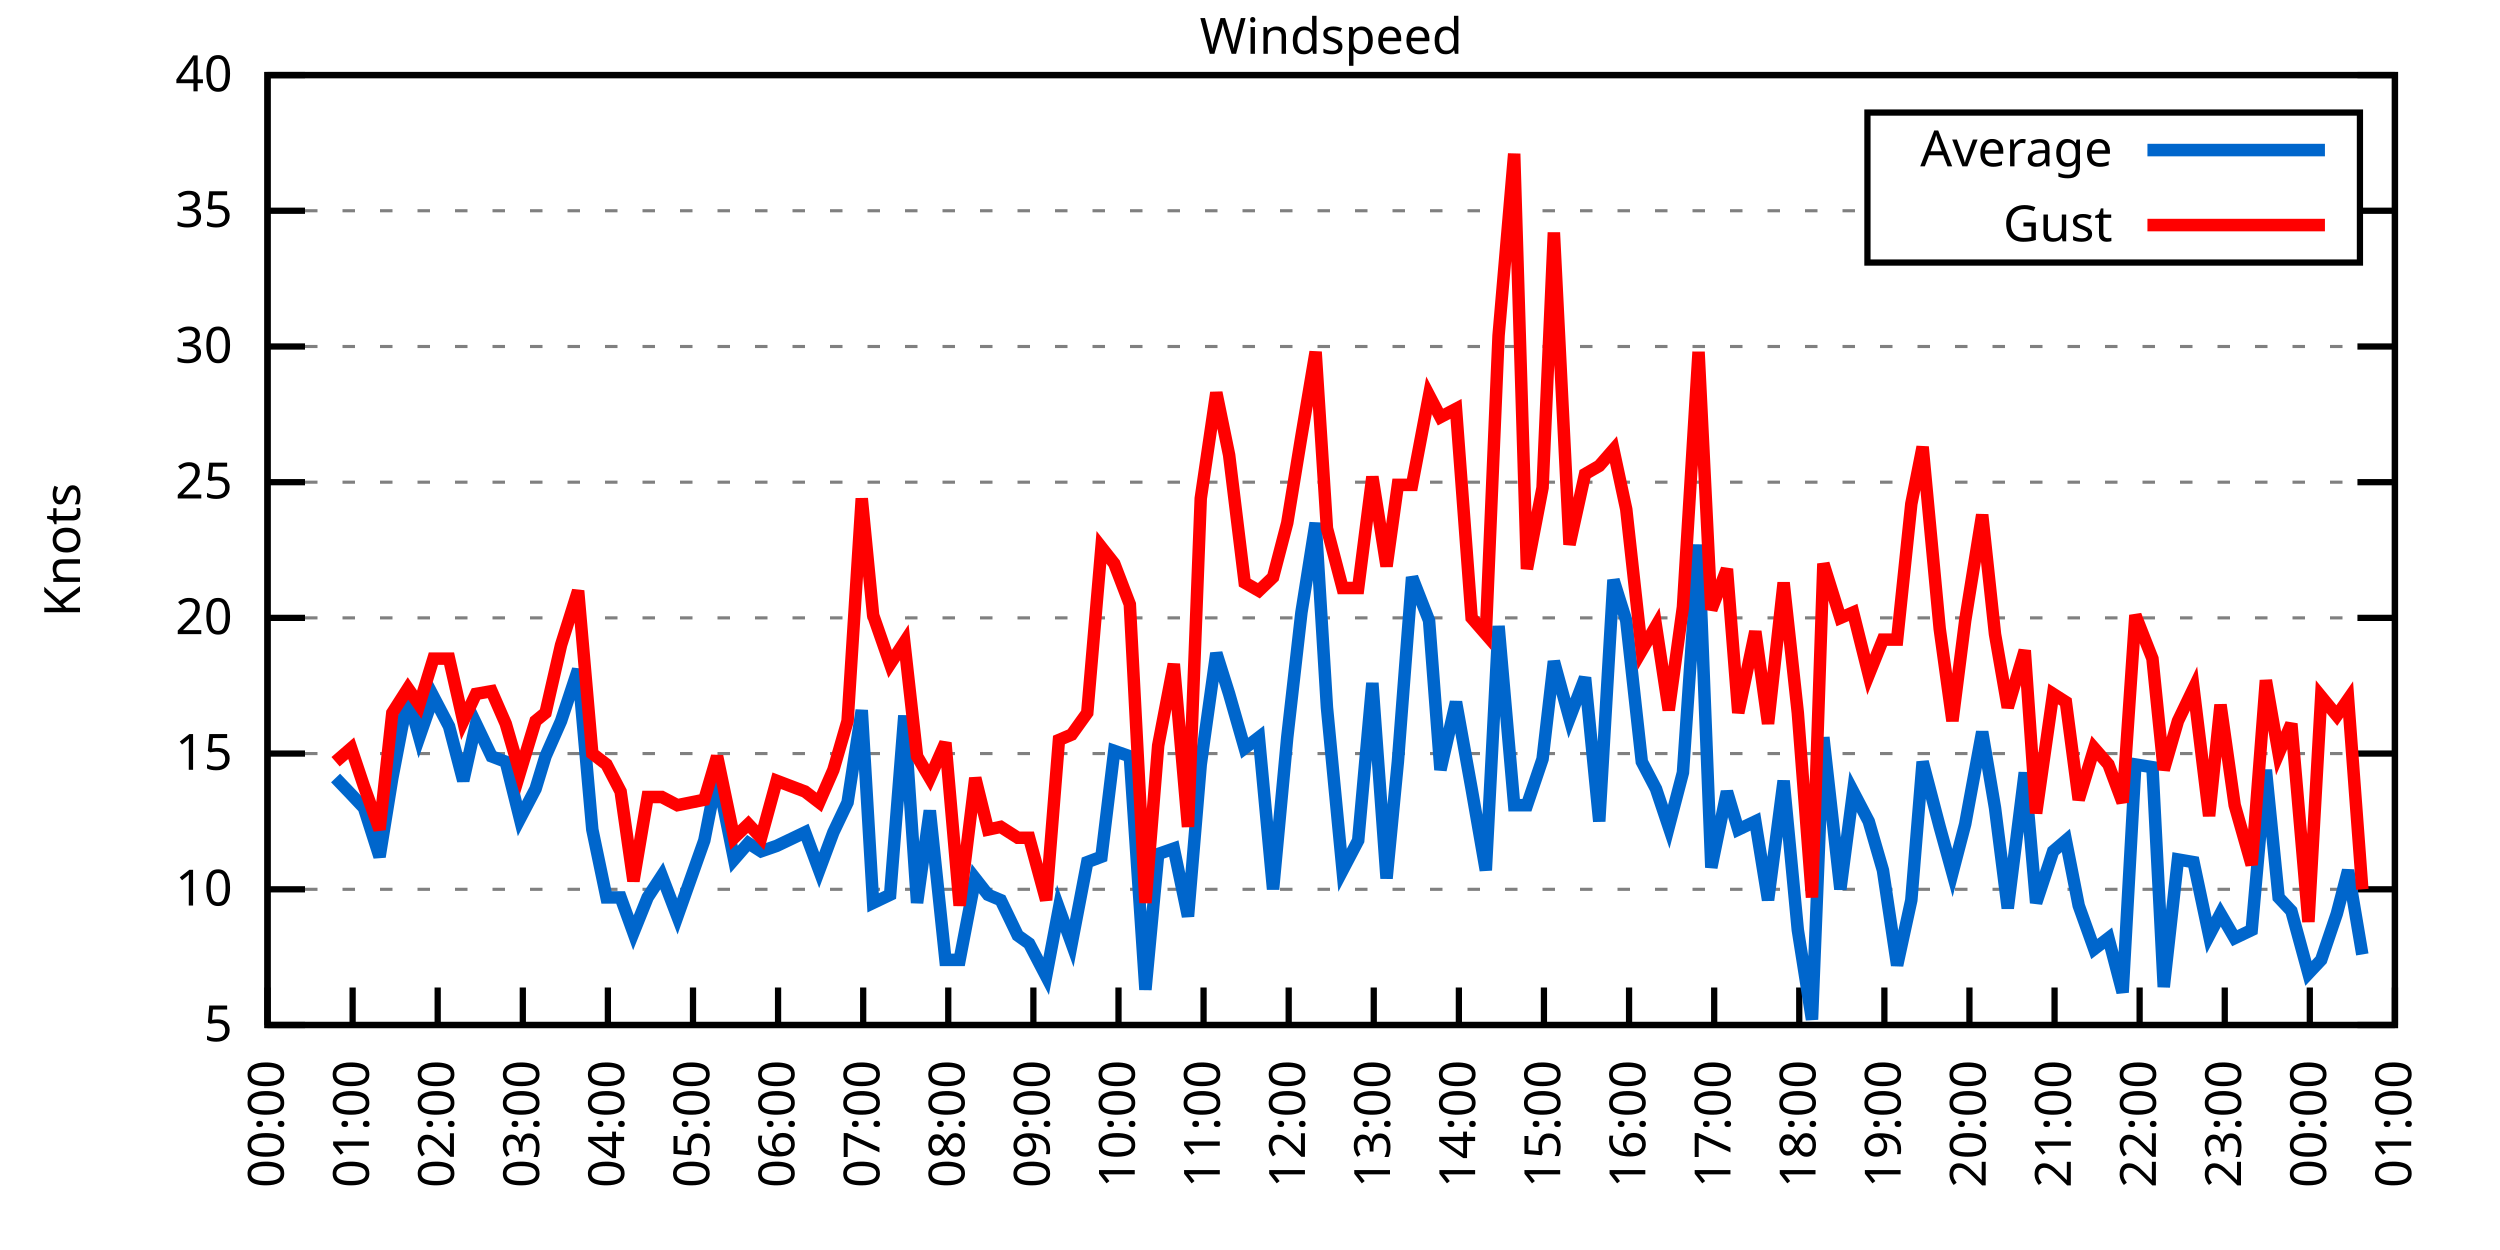
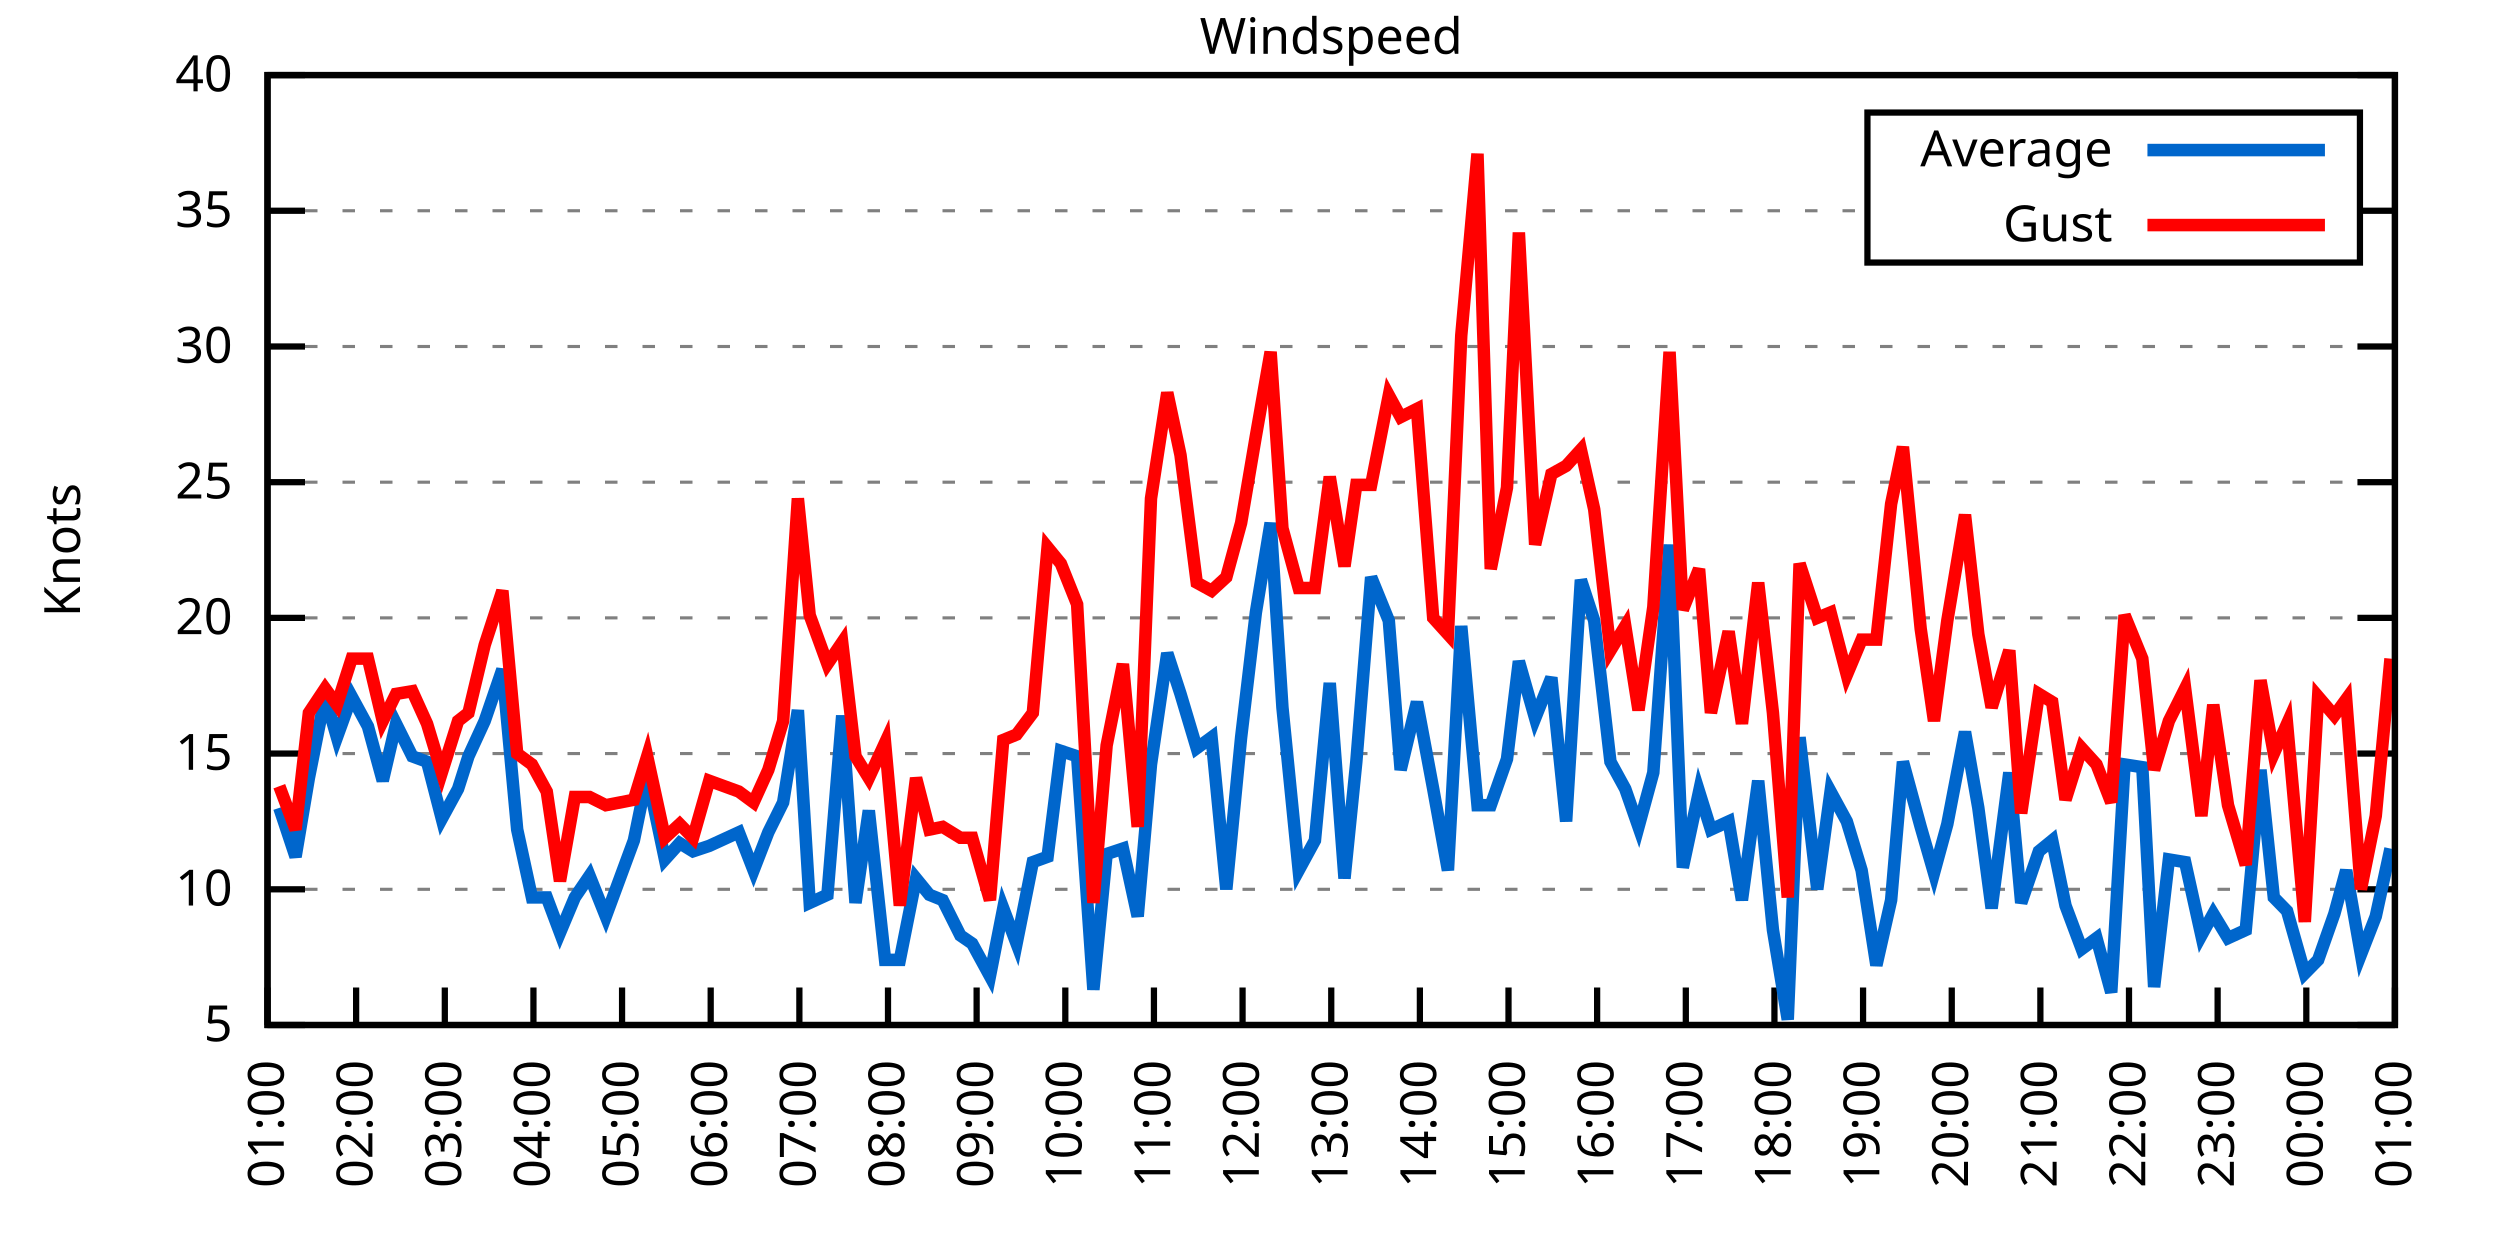
<svg xmlns="http://www.w3.org/2000/svg" xmlns:xlink="http://www.w3.org/1999/xlink" width="400" height="200" viewBox="0 0 400 200">
  <g id="gnuplot_canvas">
    <rect x="0" y="0" width="400" height="200" fill="none" />
    <defs>
      <circle id="gpDot" r="0.5" stroke-width="0.5" stroke="currentColor" />
      <path id="gpPt0" stroke-width="0.333" stroke="currentColor" d="M-1,0 h2 M0,-1 v2" />
      <path id="gpPt1" stroke-width="0.333" stroke="currentColor" d="M-1,-1 L1,1 M1,-1 L-1,1" />
      <path id="gpPt2" stroke-width="0.333" stroke="currentColor" d="M-1,0 L1,0 M0,-1 L0,1 M-1,-1 L1,1 M-1,1 L1,-1" />
      <rect id="gpPt3" stroke-width="0.333" stroke="currentColor" x="-1" y="-1" width="2" height="2" />
      <rect id="gpPt4" stroke-width="0.333" stroke="currentColor" fill="currentColor" x="-1" y="-1" width="2" height="2" />
      <circle id="gpPt5" stroke-width="0.333" stroke="currentColor" cx="0" cy="0" r="1" />
      <use xlink:href="#gpPt5" id="gpPt6" fill="currentColor" stroke="none" />
      <path id="gpPt7" stroke-width="0.333" stroke="currentColor" d="M0,-1.33 L-1.33,0.67 L1.33,0.67 z" />
      <use xlink:href="#gpPt7" id="gpPt8" fill="currentColor" stroke="none" />
      <use xlink:href="#gpPt7" id="gpPt9" stroke="currentColor" transform="rotate(180)" />
      <use xlink:href="#gpPt9" id="gpPt10" fill="currentColor" stroke="none" />
      <use xlink:href="#gpPt3" id="gpPt11" stroke="currentColor" transform="rotate(45)" />
      <use xlink:href="#gpPt11" id="gpPt12" fill="currentColor" stroke="none" />
      <path id="gpPt13" stroke-width="0.333" stroke="currentColor" d="M0,1.330 L1.265,0.411 L0.782,-1.067 L-0.782,-1.076 L-1.265,0.411 z" />
      <use xlink:href="#gpPt13" id="gpPt14" fill="currentColor" stroke="none" />
      <filter id="textbox" filterUnits="objectBoundingBox" x="0" y="0" height="1" width="1">
        <feFlood flood-color="white" flood-opacity="1" result="bgnd" />
        <feComposite in="SourceGraphic" in2="bgnd" operator="atop" />
      </filter>
      <filter id="greybox" filterUnits="objectBoundingBox" x="0" y="0" height="1" width="1">
        <feFlood flood-color="lightgrey" flood-opacity="1" result="grey" />
        <feComposite in="SourceGraphic" in2="grey" operator="atop" />
      </filter>
    </defs>
    <g fill="none" color="white" stroke="currentColor" stroke-width="1.00" stroke-linecap="butt" stroke-linejoin="miter">
</g>
    <g fill="none" color="black" stroke="currentColor" stroke-width="1.00" stroke-linecap="butt" stroke-linejoin="miter">
      <g stroke="none" shape-rendering="crispEdges">
        <polygon fill="rgb(255, 255, 255)" points="42.80,164.00 383.18,164.00 383.18,12.02 42.80,12.02 " />
      </g>
    </g>
    <g fill="none" color="black" stroke="currentColor" stroke-width="1.00" stroke-linecap="butt" stroke-linejoin="miter">
</g>
    <g fill="none" color="black" stroke="black" stroke-width="0.50" stroke-linecap="butt" stroke-linejoin="miter">
</g>
    <g fill="none" color="gray" stroke="currentColor" stroke-width="0.50" stroke-linecap="butt" stroke-linejoin="miter">
      <path stroke="gray" stroke-dasharray="2,4" class="gridline" d="M42.80,164.00 L383.19,164.00  " />
    </g>
    <g fill="none" color="gray" stroke="gray" stroke-width="1.00" stroke-linecap="butt" stroke-linejoin="miter">
</g>
    <g fill="none" color="black" stroke="currentColor" stroke-width="1.00" stroke-linecap="butt" stroke-linejoin="miter">
      <path stroke="black" d="M42.80,164.00 L48.80,164.00 M383.19,164.00 L377.19,164.00  " />
      <g transform="translate(37.20,166.60)" stroke="none" fill="black" font-family="Sans" font-size="8.00" text-anchor="end">
        <text>
          <tspan font-family="Sans"> 5</tspan>
        </text>
      </g>
    </g>
    <g fill="none" color="black" stroke="currentColor" stroke-width="1.00" stroke-linecap="butt" stroke-linejoin="miter">
</g>
    <g fill="none" color="black" stroke="black" stroke-width="0.50" stroke-linecap="butt" stroke-linejoin="miter">
</g>
    <g fill="none" color="gray" stroke="currentColor" stroke-width="0.50" stroke-linecap="butt" stroke-linejoin="miter">
      <path stroke="gray" stroke-dasharray="2,4" class="gridline" d="M42.80,142.29 L383.19,142.29  " />
    </g>
    <g fill="none" color="gray" stroke="gray" stroke-width="1.00" stroke-linecap="butt" stroke-linejoin="miter">
</g>
    <g fill="none" color="black" stroke="currentColor" stroke-width="1.00" stroke-linecap="butt" stroke-linejoin="miter">
      <path stroke="black" d="M42.80,142.29 L48.80,142.29 M383.19,142.29 L377.19,142.29  " />
      <g transform="translate(37.20,144.89)" stroke="none" fill="black" font-family="Sans" font-size="8.00" text-anchor="end">
        <text>
          <tspan font-family="Sans"> 10</tspan>
        </text>
      </g>
    </g>
    <g fill="none" color="black" stroke="currentColor" stroke-width="1.00" stroke-linecap="butt" stroke-linejoin="miter">
</g>
    <g fill="none" color="black" stroke="black" stroke-width="0.50" stroke-linecap="butt" stroke-linejoin="miter">
</g>
    <g fill="none" color="gray" stroke="currentColor" stroke-width="0.50" stroke-linecap="butt" stroke-linejoin="miter">
      <path stroke="gray" stroke-dasharray="2,4" class="gridline" d="M42.80,120.57 L383.19,120.57  " />
    </g>
    <g fill="none" color="gray" stroke="gray" stroke-width="1.00" stroke-linecap="butt" stroke-linejoin="miter">
</g>
    <g fill="none" color="black" stroke="currentColor" stroke-width="1.00" stroke-linecap="butt" stroke-linejoin="miter">
      <path stroke="black" d="M42.80,120.57 L48.80,120.57 M383.19,120.57 L377.19,120.57  " />
      <g transform="translate(37.20,123.17)" stroke="none" fill="black" font-family="Sans" font-size="8.00" text-anchor="end">
        <text>
          <tspan font-family="Sans"> 15</tspan>
        </text>
      </g>
    </g>
    <g fill="none" color="black" stroke="currentColor" stroke-width="1.00" stroke-linecap="butt" stroke-linejoin="miter">
</g>
    <g fill="none" color="black" stroke="black" stroke-width="0.50" stroke-linecap="butt" stroke-linejoin="miter">
</g>
    <g fill="none" color="gray" stroke="currentColor" stroke-width="0.50" stroke-linecap="butt" stroke-linejoin="miter">
      <path stroke="gray" stroke-dasharray="2,4" class="gridline" d="M42.80,98.86 L383.19,98.86  " />
    </g>
    <g fill="none" color="gray" stroke="gray" stroke-width="1.00" stroke-linecap="butt" stroke-linejoin="miter">
</g>
    <g fill="none" color="black" stroke="currentColor" stroke-width="1.00" stroke-linecap="butt" stroke-linejoin="miter">
      <path stroke="black" d="M42.80,98.86 L48.80,98.86 M383.19,98.86 L377.19,98.86  " />
      <g transform="translate(37.20,101.46)" stroke="none" fill="black" font-family="Sans" font-size="8.00" text-anchor="end">
        <text>
          <tspan font-family="Sans"> 20</tspan>
        </text>
      </g>
    </g>
    <g fill="none" color="black" stroke="currentColor" stroke-width="1.00" stroke-linecap="butt" stroke-linejoin="miter">
</g>
    <g fill="none" color="black" stroke="black" stroke-width="0.50" stroke-linecap="butt" stroke-linejoin="miter">
</g>
    <g fill="none" color="gray" stroke="currentColor" stroke-width="0.50" stroke-linecap="butt" stroke-linejoin="miter">
      <path stroke="gray" stroke-dasharray="2,4" class="gridline" d="M42.80,77.15 L383.19,77.15  " />
    </g>
    <g fill="none" color="gray" stroke="gray" stroke-width="1.00" stroke-linecap="butt" stroke-linejoin="miter">
</g>
    <g fill="none" color="black" stroke="currentColor" stroke-width="1.00" stroke-linecap="butt" stroke-linejoin="miter">
      <path stroke="black" d="M42.80,77.15 L48.80,77.15 M383.19,77.15 L377.19,77.15  " />
      <g transform="translate(37.20,79.75)" stroke="none" fill="black" font-family="Sans" font-size="8.00" text-anchor="end">
        <text>
          <tspan font-family="Sans"> 25</tspan>
        </text>
      </g>
    </g>
    <g fill="none" color="black" stroke="currentColor" stroke-width="1.00" stroke-linecap="butt" stroke-linejoin="miter">
</g>
    <g fill="none" color="black" stroke="black" stroke-width="0.50" stroke-linecap="butt" stroke-linejoin="miter">
</g>
    <g fill="none" color="gray" stroke="currentColor" stroke-width="0.50" stroke-linecap="butt" stroke-linejoin="miter">
      <path stroke="gray" stroke-dasharray="2,4" class="gridline" d="M42.80,55.44 L383.19,55.44  " />
    </g>
    <g fill="none" color="gray" stroke="gray" stroke-width="1.00" stroke-linecap="butt" stroke-linejoin="miter">
</g>
    <g fill="none" color="black" stroke="currentColor" stroke-width="1.00" stroke-linecap="butt" stroke-linejoin="miter">
      <path stroke="black" d="M42.80,55.44 L48.80,55.44 M383.19,55.44 L377.19,55.44  " />
      <g transform="translate(37.20,58.04)" stroke="none" fill="black" font-family="Sans" font-size="8.00" text-anchor="end">
        <text>
          <tspan font-family="Sans"> 30</tspan>
        </text>
      </g>
    </g>
    <g fill="none" color="black" stroke="currentColor" stroke-width="1.00" stroke-linecap="butt" stroke-linejoin="miter">
</g>
    <g fill="none" color="black" stroke="black" stroke-width="0.50" stroke-linecap="butt" stroke-linejoin="miter">
</g>
    <g fill="none" color="gray" stroke="currentColor" stroke-width="0.50" stroke-linecap="butt" stroke-linejoin="miter">
      <path stroke="gray" stroke-dasharray="2,4" class="gridline" d="M42.80,33.72 L298.79,33.72 M377.59,33.72 L383.19,33.72  " />
    </g>
    <g fill="none" color="gray" stroke="gray" stroke-width="1.00" stroke-linecap="butt" stroke-linejoin="miter">
</g>
    <g fill="none" color="black" stroke="currentColor" stroke-width="1.00" stroke-linecap="butt" stroke-linejoin="miter">
      <path stroke="black" d="M42.80,33.72 L48.80,33.72 M383.19,33.72 L377.19,33.72  " />
      <g transform="translate(37.20,36.32)" stroke="none" fill="black" font-family="Sans" font-size="8.00" text-anchor="end">
        <text>
          <tspan font-family="Sans"> 35</tspan>
        </text>
      </g>
    </g>
    <g fill="none" color="black" stroke="currentColor" stroke-width="1.00" stroke-linecap="butt" stroke-linejoin="miter">
</g>
    <g fill="none" color="black" stroke="black" stroke-width="0.50" stroke-linecap="butt" stroke-linejoin="miter">
</g>
    <g fill="none" color="gray" stroke="currentColor" stroke-width="0.50" stroke-linecap="butt" stroke-linejoin="miter">
      <path stroke="gray" stroke-dasharray="2,4" class="gridline" d="M42.80,12.01 L383.19,12.01  " />
    </g>
    <g fill="none" color="gray" stroke="gray" stroke-width="1.00" stroke-linecap="butt" stroke-linejoin="miter">
</g>
    <g fill="none" color="black" stroke="currentColor" stroke-width="1.00" stroke-linecap="butt" stroke-linejoin="miter">
      <path stroke="black" d="M42.80,12.01 L48.80,12.01 M383.19,12.01 L377.19,12.01  " />
      <g transform="translate(37.20,14.61)" stroke="none" fill="black" font-family="Sans" font-size="8.00" text-anchor="end">
        <text>
          <tspan font-family="Sans"> 40</tspan>
        </text>
      </g>
    </g>
    <g fill="none" color="black" stroke="currentColor" stroke-width="1.00" stroke-linecap="butt" stroke-linejoin="miter">
      <path stroke="black" d="M42.80,164.00 L42.80,158.00  " />
      <g transform="translate(45.40,169.60) rotate(270.00)" stroke="none" fill="black" font-family="Sans" font-size="8.00" text-anchor="end">
        <text>
-           <tspan font-family="Sans">00:00</tspan>
-         </text>
-       </g>
-     </g>
-     <g fill="none" color="black" stroke="currentColor" stroke-width="1.00" stroke-linecap="butt" stroke-linejoin="miter">
-       <path stroke="black" d="M56.42,164.00 L56.42,158.00  " />
-       <g transform="translate(59.02,169.60) rotate(270.00)" stroke="none" fill="black" font-family="Sans" font-size="8.00" text-anchor="end">
-         <text>
          <tspan font-family="Sans">01:00</tspan>
        </text>
      </g>
    </g>
    <g fill="none" color="black" stroke="currentColor" stroke-width="1.00" stroke-linecap="butt" stroke-linejoin="miter">
-       <path stroke="black" d="M70.03,164.00 L70.03,158.00  " />
-       <g transform="translate(72.63,169.60) rotate(270.00)" stroke="none" fill="black" font-family="Sans" font-size="8.00" text-anchor="end">
+       <path stroke="black" d="M56.98,164.00 L56.98,158.00  " />
+       <g transform="translate(59.58,169.60) rotate(270.00)" stroke="none" fill="black" font-family="Sans" font-size="8.00" text-anchor="end">
        <text>
          <tspan font-family="Sans">02:00</tspan>
        </text>
      </g>
    </g>
    <g fill="none" color="black" stroke="currentColor" stroke-width="1.00" stroke-linecap="butt" stroke-linejoin="miter">
-       <path stroke="black" d="M83.65,164.00 L83.65,158.00  " />
-       <g transform="translate(86.25,169.60) rotate(270.00)" stroke="none" fill="black" font-family="Sans" font-size="8.00" text-anchor="end">
+       <path stroke="black" d="M71.17,164.00 L71.17,158.00  " />
+       <g transform="translate(73.77,169.60) rotate(270.00)" stroke="none" fill="black" font-family="Sans" font-size="8.00" text-anchor="end">
        <text>
          <tspan font-family="Sans">03:00</tspan>
        </text>
      </g>
    </g>
    <g fill="none" color="black" stroke="currentColor" stroke-width="1.00" stroke-linecap="butt" stroke-linejoin="miter">
-       <path stroke="black" d="M97.26,164.00 L97.26,158.00  " />
-       <g transform="translate(99.86,169.60) rotate(270.00)" stroke="none" fill="black" font-family="Sans" font-size="8.00" text-anchor="end">
+       <path stroke="black" d="M85.35,164.00 L85.35,158.00  " />
+       <g transform="translate(87.95,169.60) rotate(270.00)" stroke="none" fill="black" font-family="Sans" font-size="8.00" text-anchor="end">
        <text>
          <tspan font-family="Sans">04:00</tspan>
        </text>
      </g>
    </g>
    <g fill="none" color="black" stroke="currentColor" stroke-width="1.00" stroke-linecap="butt" stroke-linejoin="miter">
-       <path stroke="black" d="M110.88,164.00 L110.88,158.00  " />
-       <g transform="translate(113.48,169.60) rotate(270.00)" stroke="none" fill="black" font-family="Sans" font-size="8.00" text-anchor="end">
+       <path stroke="black" d="M99.53,164.00 L99.53,158.00  " />
+       <g transform="translate(102.13,169.60) rotate(270.00)" stroke="none" fill="black" font-family="Sans" font-size="8.00" text-anchor="end">
        <text>
          <tspan font-family="Sans">05:00</tspan>
        </text>
      </g>
    </g>
    <g fill="none" color="black" stroke="currentColor" stroke-width="1.00" stroke-linecap="butt" stroke-linejoin="miter">
-       <path stroke="black" d="M124.49,164.00 L124.49,158.00  " />
-       <g transform="translate(127.09,169.60) rotate(270.00)" stroke="none" fill="black" font-family="Sans" font-size="8.00" text-anchor="end">
+       <path stroke="black" d="M113.71,164.00 L113.71,158.00  " />
+       <g transform="translate(116.31,169.60) rotate(270.00)" stroke="none" fill="black" font-family="Sans" font-size="8.00" text-anchor="end">
        <text>
          <tspan font-family="Sans">06:00</tspan>
        </text>
      </g>
    </g>
    <g fill="none" color="black" stroke="currentColor" stroke-width="1.00" stroke-linecap="butt" stroke-linejoin="miter">
-       <path stroke="black" d="M138.11,164.00 L138.11,158.00  " />
-       <g transform="translate(140.71,169.60) rotate(270.00)" stroke="none" fill="black" font-family="Sans" font-size="8.00" text-anchor="end">
+       <path stroke="black" d="M127.90,164.00 L127.90,158.00  " />
+       <g transform="translate(130.50,169.60) rotate(270.00)" stroke="none" fill="black" font-family="Sans" font-size="8.00" text-anchor="end">
        <text>
          <tspan font-family="Sans">07:00</tspan>
        </text>
      </g>
    </g>
    <g fill="none" color="black" stroke="currentColor" stroke-width="1.00" stroke-linecap="butt" stroke-linejoin="miter">
-       <path stroke="black" d="M151.72,164.00 L151.72,158.00  " />
-       <g transform="translate(154.32,169.60) rotate(270.00)" stroke="none" fill="black" font-family="Sans" font-size="8.00" text-anchor="end">
+       <path stroke="black" d="M142.08,164.00 L142.08,158.00  " />
+       <g transform="translate(144.68,169.60) rotate(270.00)" stroke="none" fill="black" font-family="Sans" font-size="8.00" text-anchor="end">
        <text>
          <tspan font-family="Sans">08:00</tspan>
        </text>
      </g>
    </g>
    <g fill="none" color="black" stroke="currentColor" stroke-width="1.00" stroke-linecap="butt" stroke-linejoin="miter">
-       <path stroke="black" d="M165.34,164.00 L165.34,158.00  " />
-       <g transform="translate(167.94,169.60) rotate(270.00)" stroke="none" fill="black" font-family="Sans" font-size="8.00" text-anchor="end">
+       <path stroke="black" d="M156.26,164.00 L156.26,158.00  " />
+       <g transform="translate(158.86,169.60) rotate(270.00)" stroke="none" fill="black" font-family="Sans" font-size="8.00" text-anchor="end">
        <text>
          <tspan font-family="Sans">09:00</tspan>
        </text>
      </g>
    </g>
    <g fill="none" color="black" stroke="currentColor" stroke-width="1.00" stroke-linecap="butt" stroke-linejoin="miter">
-       <path stroke="black" d="M178.96,164.00 L178.96,158.00  " />
-       <g transform="translate(181.56,169.60) rotate(270.00)" stroke="none" fill="black" font-family="Sans" font-size="8.00" text-anchor="end">
+       <path stroke="black" d="M170.45,164.00 L170.45,158.00  " />
+       <g transform="translate(173.05,169.60) rotate(270.00)" stroke="none" fill="black" font-family="Sans" font-size="8.00" text-anchor="end">
        <text>
          <tspan font-family="Sans">10:00</tspan>
        </text>
      </g>
    </g>
    <g fill="none" color="black" stroke="currentColor" stroke-width="1.00" stroke-linecap="butt" stroke-linejoin="miter">
-       <path stroke="black" d="M192.57,164.00 L192.57,158.00  " />
-       <g transform="translate(195.17,169.60) rotate(270.00)" stroke="none" fill="black" font-family="Sans" font-size="8.00" text-anchor="end">
+       <path stroke="black" d="M184.63,164.00 L184.63,158.00  " />
+       <g transform="translate(187.23,169.60) rotate(270.00)" stroke="none" fill="black" font-family="Sans" font-size="8.00" text-anchor="end">
        <text>
          <tspan font-family="Sans">11:00</tspan>
        </text>
      </g>
    </g>
    <g fill="none" color="black" stroke="currentColor" stroke-width="1.00" stroke-linecap="butt" stroke-linejoin="miter">
-       <path stroke="black" d="M206.19,164.00 L206.19,158.00  " />
-       <g transform="translate(208.79,169.60) rotate(270.00)" stroke="none" fill="black" font-family="Sans" font-size="8.00" text-anchor="end">
+       <path stroke="black" d="M198.81,164.00 L198.81,158.00  " />
+       <g transform="translate(201.41,169.60) rotate(270.00)" stroke="none" fill="black" font-family="Sans" font-size="8.00" text-anchor="end">
        <text>
          <tspan font-family="Sans">12:00</tspan>
        </text>
      </g>
    </g>
    <g fill="none" color="black" stroke="currentColor" stroke-width="1.00" stroke-linecap="butt" stroke-linejoin="miter">
-       <path stroke="black" d="M219.80,164.00 L219.80,158.00  " />
-       <g transform="translate(222.40,169.60) rotate(270.00)" stroke="none" fill="black" font-family="Sans" font-size="8.00" text-anchor="end">
+       <path stroke="black" d="M213.00,164.00 L213.00,158.00  " />
+       <g transform="translate(215.60,169.60) rotate(270.00)" stroke="none" fill="black" font-family="Sans" font-size="8.00" text-anchor="end">
        <text>
          <tspan font-family="Sans">13:00</tspan>
        </text>
      </g>
    </g>
    <g fill="none" color="black" stroke="currentColor" stroke-width="1.00" stroke-linecap="butt" stroke-linejoin="miter">
-       <path stroke="black" d="M233.42,164.00 L233.42,158.00  " />
-       <g transform="translate(236.02,169.60) rotate(270.00)" stroke="none" fill="black" font-family="Sans" font-size="8.00" text-anchor="end">
+       <path stroke="black" d="M227.18,164.00 L227.18,158.00  " />
+       <g transform="translate(229.78,169.60) rotate(270.00)" stroke="none" fill="black" font-family="Sans" font-size="8.00" text-anchor="end">
        <text>
          <tspan font-family="Sans">14:00</tspan>
        </text>
      </g>
    </g>
    <g fill="none" color="black" stroke="currentColor" stroke-width="1.00" stroke-linecap="butt" stroke-linejoin="miter">
-       <path stroke="black" d="M247.03,164.00 L247.03,158.00  " />
-       <g transform="translate(249.63,169.60) rotate(270.00)" stroke="none" fill="black" font-family="Sans" font-size="8.00" text-anchor="end">
+       <path stroke="black" d="M241.36,164.00 L241.36,158.00  " />
+       <g transform="translate(243.96,169.60) rotate(270.00)" stroke="none" fill="black" font-family="Sans" font-size="8.00" text-anchor="end">
        <text>
          <tspan font-family="Sans">15:00</tspan>
        </text>
      </g>
    </g>
    <g fill="none" color="black" stroke="currentColor" stroke-width="1.00" stroke-linecap="butt" stroke-linejoin="miter">
-       <path stroke="black" d="M260.65,164.00 L260.65,158.00  " />
-       <g transform="translate(263.25,169.60) rotate(270.00)" stroke="none" fill="black" font-family="Sans" font-size="8.00" text-anchor="end">
+       <path stroke="black" d="M255.54,164.00 L255.54,158.00  " />
+       <g transform="translate(258.14,169.60) rotate(270.00)" stroke="none" fill="black" font-family="Sans" font-size="8.00" text-anchor="end">
        <text>
          <tspan font-family="Sans">16:00</tspan>
        </text>
      </g>
    </g>
    <g fill="none" color="black" stroke="currentColor" stroke-width="1.00" stroke-linecap="butt" stroke-linejoin="miter">
-       <path stroke="black" d="M274.27,164.00 L274.27,158.00  " />
-       <g transform="translate(276.87,169.60) rotate(270.00)" stroke="none" fill="black" font-family="Sans" font-size="8.00" text-anchor="end">
+       <path stroke="black" d="M269.73,164.00 L269.73,158.00  " />
+       <g transform="translate(272.33,169.60) rotate(270.00)" stroke="none" fill="black" font-family="Sans" font-size="8.00" text-anchor="end">
        <text>
          <tspan font-family="Sans">17:00</tspan>
        </text>
      </g>
    </g>
    <g fill="none" color="black" stroke="currentColor" stroke-width="1.00" stroke-linecap="butt" stroke-linejoin="miter">
-       <path stroke="black" d="M287.88,164.00 L287.88,158.00  " />
-       <g transform="translate(290.48,169.60) rotate(270.00)" stroke="none" fill="black" font-family="Sans" font-size="8.00" text-anchor="end">
+       <path stroke="black" d="M283.91,164.00 L283.91,158.00  " />
+       <g transform="translate(286.51,169.60) rotate(270.00)" stroke="none" fill="black" font-family="Sans" font-size="8.00" text-anchor="end">
        <text>
          <tspan font-family="Sans">18:00</tspan>
        </text>
      </g>
    </g>
    <g fill="none" color="black" stroke="currentColor" stroke-width="1.00" stroke-linecap="butt" stroke-linejoin="miter">
-       <path stroke="black" d="M301.50,164.00 L301.50,158.00  " />
-       <g transform="translate(304.10,169.60) rotate(270.00)" stroke="none" fill="black" font-family="Sans" font-size="8.00" text-anchor="end">
+       <path stroke="black" d="M298.09,164.00 L298.09,158.00  " />
+       <g transform="translate(300.69,169.60) rotate(270.00)" stroke="none" fill="black" font-family="Sans" font-size="8.00" text-anchor="end">
        <text>
          <tspan font-family="Sans">19:00</tspan>
        </text>
      </g>
    </g>
    <g fill="none" color="black" stroke="currentColor" stroke-width="1.00" stroke-linecap="butt" stroke-linejoin="miter">
-       <path stroke="black" d="M315.11,164.00 L315.11,158.00  " />
-       <g transform="translate(317.71,169.60) rotate(270.00)" stroke="none" fill="black" font-family="Sans" font-size="8.00" text-anchor="end">
+       <path stroke="black" d="M312.28,164.00 L312.28,158.00  " />
+       <g transform="translate(314.88,169.60) rotate(270.00)" stroke="none" fill="black" font-family="Sans" font-size="8.00" text-anchor="end">
        <text>
          <tspan font-family="Sans">20:00</tspan>
        </text>
      </g>
    </g>
    <g fill="none" color="black" stroke="currentColor" stroke-width="1.00" stroke-linecap="butt" stroke-linejoin="miter">
-       <path stroke="black" d="M328.73,164.00 L328.73,158.00  " />
-       <g transform="translate(331.33,169.60) rotate(270.00)" stroke="none" fill="black" font-family="Sans" font-size="8.00" text-anchor="end">
+       <path stroke="black" d="M326.46,164.00 L326.46,158.00  " />
+       <g transform="translate(329.06,169.60) rotate(270.00)" stroke="none" fill="black" font-family="Sans" font-size="8.00" text-anchor="end">
        <text>
          <tspan font-family="Sans">21:00</tspan>
        </text>
      </g>
    </g>
    <g fill="none" color="black" stroke="currentColor" stroke-width="1.00" stroke-linecap="butt" stroke-linejoin="miter">
-       <path stroke="black" d="M342.34,164.00 L342.34,158.00  " />
-       <g transform="translate(344.94,169.60) rotate(270.00)" stroke="none" fill="black" font-family="Sans" font-size="8.00" text-anchor="end">
+       <path stroke="black" d="M340.64,164.00 L340.64,158.00  " />
+       <g transform="translate(343.24,169.60) rotate(270.00)" stroke="none" fill="black" font-family="Sans" font-size="8.00" text-anchor="end">
        <text>
          <tspan font-family="Sans">22:00</tspan>
        </text>
      </g>
    </g>
    <g fill="none" color="black" stroke="currentColor" stroke-width="1.00" stroke-linecap="butt" stroke-linejoin="miter">
-       <path stroke="black" d="M355.96,164.00 L355.96,158.00  " />
-       <g transform="translate(358.56,169.60) rotate(270.00)" stroke="none" fill="black" font-family="Sans" font-size="8.00" text-anchor="end">
+       <path stroke="black" d="M354.82,164.00 L354.82,158.00  " />
+       <g transform="translate(357.42,169.60) rotate(270.00)" stroke="none" fill="black" font-family="Sans" font-size="8.00" text-anchor="end">
        <text>
          <tspan font-family="Sans">23:00</tspan>
        </text>
      </g>
    </g>
    <g fill="none" color="black" stroke="currentColor" stroke-width="1.00" stroke-linecap="butt" stroke-linejoin="miter">
-       <path stroke="black" d="M369.57,164.00 L369.57,158.00  " />
-       <g transform="translate(372.17,169.60) rotate(270.00)" stroke="none" fill="black" font-family="Sans" font-size="8.00" text-anchor="end">
+       <path stroke="black" d="M369.01,164.00 L369.01,158.00  " />
+       <g transform="translate(371.61,169.60) rotate(270.00)" stroke="none" fill="black" font-family="Sans" font-size="8.00" text-anchor="end">
        <text>
          <tspan font-family="Sans">00:00</tspan>
        </text>
      </g>
    </g>
    <g fill="none" color="black" stroke="currentColor" stroke-width="1.00" stroke-linecap="butt" stroke-linejoin="miter">
      <path stroke="black" d="M383.19,164.00 L383.19,158.00  " />
      <g transform="translate(385.79,169.60) rotate(270.00)" stroke="none" fill="black" font-family="Sans" font-size="8.00" text-anchor="end">
        <text>
          <tspan font-family="Sans">01:00</tspan>
        </text>
      </g>
    </g>
    <g fill="none" color="black" stroke="currentColor" stroke-width="1.00" stroke-linecap="butt" stroke-linejoin="miter">
</g>
    <g fill="none" color="black" stroke="currentColor" stroke-width="1.00" stroke-linecap="butt" stroke-linejoin="miter">
      <path stroke="black" d="M42.80,12.01 L42.80,164.00 L383.19,164.00 L383.19,12.01 L42.80,12.01 Z  " />
    </g>
    <g fill="none" color="black" stroke="currentColor" stroke-width="1.00" stroke-linecap="butt" stroke-linejoin="miter">
</g>
    <g fill="none" color="black" stroke="currentColor" stroke-width="1.00" stroke-linecap="butt" stroke-linejoin="miter">
      <path stroke="black" d="M298.79,42.01 L298.79,18.01 L377.59,18.01 L377.59,42.01 L298.79,42.01 Z  " />
    </g>
    <g id="Windspeed_plot_1">
      <g fill="none" color="white" stroke="black" stroke-width="2.00" stroke-linecap="butt" stroke-linejoin="miter">
</g>
      <g fill="none" color="black" stroke="currentColor" stroke-width="2.00" stroke-linecap="butt" stroke-linejoin="miter">
        <g transform="translate(337.99,26.61)" stroke="none" fill="black" font-family="Sans" font-size="8.00" text-anchor="end">
          <text>
            <tspan font-family="Sans">Average</tspan>
          </text>
        </g>
      </g>
      <g fill="none" color="black" stroke="currentColor" stroke-width="2.00" stroke-linecap="butt" stroke-linejoin="miter">
-         <path stroke="rgb(  0, 102, 204)" d="M343.59,24.01 L371.99,24.01 M53.69,124.48 L56.19,127.09 L58.23,129.26 L60.73,137.08 L62.77,124.48 L65.27,111.45   L67.08,117.97 L69.35,111.45 L71.85,116.23 L74.12,124.92 L76.16,115.80 L78.65,121.01 L80.92,121.88 L83.19,131.00   L85.69,126.22 L87.28,121.01 L89.77,115.36 L92.50,107.11 L94.77,132.73 L97.04,143.59 L99.30,143.59 L101.35,149.24   L103.62,143.59 L105.89,140.12 L108.38,146.63 L112.69,134.47 L114.74,124.05 L117.46,137.51 L119.73,134.90 L121.77,136.21   L124.27,135.34 L128.81,133.17 L131.07,139.25 L133.34,133.17 L135.61,128.39 L137.88,113.63 L139.70,144.46 L142.42,143.16   L144.69,114.49 L146.73,144.46 L148.77,129.69 L151.27,153.58 L153.54,153.58 L156.04,140.55 L158.08,143.16 L160.12,144.02   L162.84,149.67 L164.66,150.97 L167.38,156.18 L169.43,145.33 L171.47,150.97 L173.96,137.94 L176.23,137.08 L178.28,120.14   L180.77,121.01 L183.27,158.35 L185.31,136.64 L187.81,135.77 L190.08,146.63 L192.12,122.31 L194.61,104.51 L196.66,111.02   L199.15,119.71 L201.42,117.97 L203.69,142.29 L205.96,117.97 L208.23,97.99 L210.50,83.66 L212.31,113.19 L214.81,139.25   L217.31,134.47 L219.58,109.28 L221.85,140.55 L223.66,121.88 L225.93,92.35 L228.65,99.30 L230.47,123.18 L232.96,112.32   L235.46,126.22 L237.73,139.25 L239.77,100.16 L242.27,128.83 L244.31,128.83 L246.81,121.44 L248.62,105.81 L251.12,114.93   L253.61,108.42 L255.88,131.43 L258.15,92.78 L260.20,99.30 L262.69,121.88 L264.96,126.22 L267.00,132.30 L269.27,123.61   L271.77,87.14 L273.81,138.81 L276.31,126.65 L278.12,132.73 L280.85,131.43 L282.89,144.02 L285.38,124.92 L287.65,148.80   L289.92,163.13 L291.74,117.97 L294.46,142.29 L296.50,126.65 L299.00,131.43 L301.27,139.25 L303.54,154.45 L305.81,144.02   L307.62,121.88 L310.35,132.30 L312.39,139.68 L314.43,131.86 L317.15,117.10 L319.20,129.26 L321.24,145.33 L323.96,123.61   L325.78,144.46 L328.50,136.21 L330.54,134.47 L332.59,144.89 L335.08,151.84 L337.35,150.10 L339.62,158.79 L341.66,122.31   L344.39,122.75 L346.20,157.92 L348.47,137.51 L350.97,137.94 L353.46,149.67 L355.28,146.20 L357.55,150.10 L360.27,148.80   L362.54,123.18 L364.58,143.59 L366.62,145.76 L369.35,155.75 L371.39,153.58 L373.89,146.20 L375.70,139.25 L377.97,152.71    " />
+         <path stroke="rgb(  0, 102, 204)" d="M343.59,24.01 L371.99,24.01 M44.69,129.26 L47.29,137.08 L49.42,124.48 L52.02,111.45 L53.91,117.97 L56.27,111.45   L58.87,116.23 L61.24,124.92 L63.37,115.80 L65.97,121.01 L68.33,121.88 L70.69,131.00 L73.29,126.22 L74.95,121.01   L77.55,115.36 L80.38,107.11 L82.75,132.73 L85.11,143.59 L87.48,143.59 L89.60,149.24 L91.97,143.59 L94.33,140.12   L96.93,146.63 L101.42,134.47 L103.55,124.05 L106.39,137.51 L108.75,134.90 L110.88,136.21 L113.48,135.34 L118.21,133.17   L120.57,139.25 L122.93,133.17 L125.30,128.39 L127.66,113.63 L129.55,144.46 L132.39,143.16 L134.75,114.49 L136.88,144.46   L139.01,129.69 L141.61,153.58 L143.97,153.58 L146.57,140.55 L148.70,143.16 L150.83,144.02 L153.66,149.67 L155.55,150.97   L158.39,156.18 L160.52,145.33 L162.65,150.97 L165.25,137.94 L167.61,137.08 L169.74,120.14 L172.34,121.01 L174.94,158.35   L177.06,136.64 L179.67,135.77 L182.03,146.63 L184.16,122.31 L186.76,104.51 L188.88,111.02 L191.48,119.71 L193.85,117.97   L196.21,142.29 L198.58,117.97 L200.94,97.99 L203.30,83.66 L205.19,113.19 L207.79,139.25 L210.39,134.47 L212.76,109.28   L215.12,140.55 L217.01,121.88 L219.38,92.35 L222.21,99.30 L224.10,123.18 L226.71,112.32 L229.31,126.22 L231.67,139.25   L233.80,100.16 L236.40,128.83 L238.52,128.83 L241.12,121.44 L243.02,105.81 L245.62,114.93 L248.22,108.42 L250.58,131.43   L252.94,92.78 L255.07,99.30 L257.67,121.88 L260.04,126.22 L262.16,132.30 L264.53,123.61 L267.13,87.14 L269.25,138.81   L271.85,126.65 L273.75,132.73 L276.58,131.43 L278.71,144.02 L281.31,124.92 L283.67,148.80 L286.04,163.13 L287.93,117.97   L290.76,142.29 L292.89,126.65 L295.49,131.43 L297.86,139.25 L300.22,154.45 L302.58,144.02 L304.47,121.88 L307.31,132.30   L309.44,139.68 L311.57,131.86 L314.40,117.10 L316.53,129.26 L318.66,145.33 L321.49,123.61 L323.39,144.46 L326.22,136.21   L328.35,134.47 L330.48,144.89 L333.08,151.84 L335.44,150.10 L337.80,158.79 L339.93,122.31 L342.77,122.75 L344.66,157.92   L347.02,137.51 L349.62,137.94 L352.22,149.67 L354.12,146.20 L356.48,150.10 L359.32,148.80 L361.68,123.18 L363.81,143.59   L365.93,145.76 L368.77,155.75 L370.90,153.58 L373.50,146.20 L375.39,139.25 L377.75,152.71 L380.12,146.63 L382.48,135.77    " />
      </g>
    </g>
    <g id="Windspeed_plot_2">
      <g fill="none" color="black" stroke="currentColor" stroke-width="2.00" stroke-linecap="butt" stroke-linejoin="miter">
        <g transform="translate(337.99,38.61)" stroke="none" fill="black" font-family="Sans" font-size="8.00" text-anchor="end">
          <text>
            <tspan font-family="Sans">Gust</tspan>
          </text>
        </g>
      </g>
      <g fill="none" color="black" stroke="currentColor" stroke-width="2.00" stroke-linecap="butt" stroke-linejoin="miter">
-         <path stroke="rgb(255,   0,   0)" d="M343.59,36.01 L371.99,36.01 M53.69,121.88 L56.19,119.71 L58.23,125.79 L60.73,132.73 L62.77,114.06 L65.27,110.15   L67.08,112.76 L69.35,105.38 L71.85,105.38 L74.12,115.36 L76.16,111.02 L78.65,110.59 L80.92,115.80 L83.19,123.61   L85.69,115.36 L87.28,114.06 L89.77,103.20 L92.50,94.52 L94.77,120.57 L97.04,122.31 L99.30,126.65 L101.35,140.98   L103.62,127.52 L105.89,127.52 L108.38,128.83 L112.69,127.96 L114.74,121.01 L117.46,134.04 L119.73,131.86 L121.77,134.04   L124.27,124.92 L128.81,126.65 L131.07,128.39 L133.34,123.18 L135.61,115.36 L137.88,79.75 L139.70,98.43 L142.42,106.24   L144.69,102.77 L146.73,121.01 L148.77,124.48 L151.27,118.84 L153.54,144.89 L156.04,124.48 L158.08,132.73 L160.12,132.30   L162.84,134.04 L164.66,134.04 L167.38,144.02 L169.43,118.40 L171.47,117.53 L173.96,114.06 L176.23,87.57 L178.28,90.18   L180.77,96.69 L183.27,144.46 L185.31,119.27 L187.81,106.24 L190.08,132.30 L192.12,79.75 L194.61,62.82 L196.66,72.81   L199.15,93.22 L201.42,94.52 L203.69,92.35 L205.96,83.66 L208.23,69.77 L210.50,56.30 L212.31,84.53 L214.81,94.08   L217.31,94.08 L219.58,76.28 L221.85,90.61 L223.66,77.58 L225.93,77.58 L228.65,63.25 L230.47,66.73 L232.96,65.42   L235.46,98.86 L237.73,101.47 L239.77,53.70 L242.27,24.60 L244.31,91.04 L246.81,78.02 L248.62,37.20 L251.12,87.14   L253.61,75.85 L255.88,74.54 L258.15,71.94 L260.20,81.49 L262.69,104.07 L264.96,100.16 L267.00,113.63 L269.27,97.12   L271.77,56.30 L273.81,97.56 L276.31,91.04 L278.12,114.06 L280.85,101.03 L282.89,115.80 L285.38,93.22 L287.65,114.06   L289.92,143.59 L291.74,90.18 L294.46,98.86 L296.50,97.99 L299.00,107.98 L301.27,102.34 L303.54,102.34 L305.81,80.62   L307.62,71.50 L310.35,100.60 L312.39,115.36 L314.43,99.30 L317.15,82.36 L319.20,101.47 L321.24,113.19 L323.96,104.07   L325.78,130.13 L328.50,111.02 L330.54,112.32 L332.59,127.96 L335.08,119.71 L337.35,122.31 L339.62,128.39 L341.66,98.43   L344.39,105.38 L346.20,123.18 L348.47,115.36 L350.97,110.15 L353.46,130.56 L355.28,112.76 L357.55,128.83 L360.27,138.38   L362.54,108.85 L364.58,120.57 L366.62,115.80 L369.35,147.50 L371.39,111.45 L373.89,114.49 L375.70,111.89 L377.97,142.29    " />
+         <path stroke="rgb(255,   0,   0)" d="M343.59,36.01 L371.99,36.01 M44.69,125.79 L47.29,132.73 L49.42,114.06 L52.02,110.15 L53.91,112.76 L56.27,105.38   L58.87,105.38 L61.24,115.36 L63.37,111.02 L65.97,110.59 L68.33,115.80 L70.69,123.61 L73.29,115.36 L74.95,114.06   L77.55,103.20 L80.38,94.52 L82.75,120.57 L85.11,122.31 L87.48,126.65 L89.60,140.98 L91.97,127.52 L94.33,127.52   L96.93,128.83 L101.42,127.96 L103.55,121.01 L106.39,134.04 L108.75,131.86 L110.88,134.04 L113.48,124.92 L118.21,126.65   L120.57,128.39 L122.93,123.18 L125.30,115.36 L127.66,79.75 L129.55,98.43 L132.39,106.24 L134.75,102.77 L136.88,121.01   L139.01,124.48 L141.61,118.84 L143.97,144.89 L146.57,124.48 L148.70,132.73 L150.83,132.30 L153.66,134.04 L155.55,134.04   L158.39,144.02 L160.52,118.40 L162.65,117.53 L165.25,114.06 L167.61,87.57 L169.74,90.18 L172.34,96.69 L174.94,144.46   L177.06,119.27 L179.67,106.24 L182.03,132.30 L184.16,79.75 L186.76,62.82 L188.88,72.81 L191.48,93.22 L193.85,94.52   L196.21,92.35 L198.58,83.66 L200.94,69.77 L203.30,56.30 L205.19,84.53 L207.79,94.08 L210.39,94.08 L212.76,76.28   L215.12,90.61 L217.01,77.58 L219.38,77.58 L222.21,63.25 L224.10,66.73 L226.71,65.42 L229.31,98.86 L231.67,101.47   L233.80,53.70 L236.40,24.60 L238.52,91.04 L241.12,78.02 L243.02,37.20 L245.62,87.14 L248.22,75.85 L250.58,74.54   L252.94,71.94 L255.07,81.49 L257.67,104.07 L260.04,100.16 L262.16,113.63 L264.53,97.12 L267.13,56.30 L269.25,97.56   L271.85,91.04 L273.75,114.06 L276.58,101.03 L278.71,115.80 L281.31,93.22 L283.67,114.06 L286.04,143.59 L287.93,90.18   L290.76,98.86 L292.89,97.99 L295.49,107.98 L297.86,102.34 L300.22,102.34 L302.58,80.62 L304.47,71.50 L307.31,100.60   L309.44,115.36 L311.57,99.30 L314.40,82.36 L316.53,101.47 L318.66,113.19 L321.49,104.07 L323.39,130.13 L326.22,111.02   L328.35,112.32 L330.48,127.96 L333.08,119.71 L335.44,122.31 L337.80,128.39 L339.93,98.43 L342.77,105.38 L344.66,123.18   L347.02,115.36 L349.62,110.15 L352.22,130.56 L354.12,112.76 L356.48,128.83 L359.32,138.38 L361.68,108.85 L363.81,120.57   L365.93,115.80 L368.77,147.50 L370.90,111.45 L373.50,114.49 L375.39,111.89 L377.75,142.29 L380.12,130.56 L382.48,105.38    " />
      </g>
    </g>
    <g fill="none" color="black" stroke="currentColor" stroke-width="2.00" stroke-linecap="butt" stroke-linejoin="miter">
</g>
    <g fill="none" color="black" stroke="black" stroke-width="1.00" stroke-linecap="butt" stroke-linejoin="miter">
</g>
    <g fill="none" color="black" stroke="currentColor" stroke-width="1.00" stroke-linecap="butt" stroke-linejoin="miter">
      <path stroke="black" d="M42.80,12.01 L42.80,164.00 L383.19,164.00 L383.19,12.01 L42.80,12.01 Z  " />
      <g transform="translate(12.80,88.01) rotate(270.00)" stroke="none" fill="black" font-family="Sans" font-size="8.00" text-anchor="middle">
        <text>
          <tspan font-family="Sans">Knots</tspan>
        </text>
      </g>
    </g>
    <g fill="none" color="black" stroke="currentColor" stroke-width="1.00" stroke-linecap="butt" stroke-linejoin="miter">
</g>
    <g fill="none" color="black" stroke="currentColor" stroke-width="1.00" stroke-linecap="butt" stroke-linejoin="miter">
      <g transform="translate(212.99,8.61)" stroke="none" fill="black" font-family="Sans" font-size="8.00" text-anchor="middle">
        <text>
          <tspan font-family="Sans">Windspeed</tspan>
        </text>
      </g>
    </g>
    <g fill="none" color="black" stroke="currentColor" stroke-width="1.00" stroke-linecap="butt" stroke-linejoin="miter">
</g>
  </g>
</svg>
